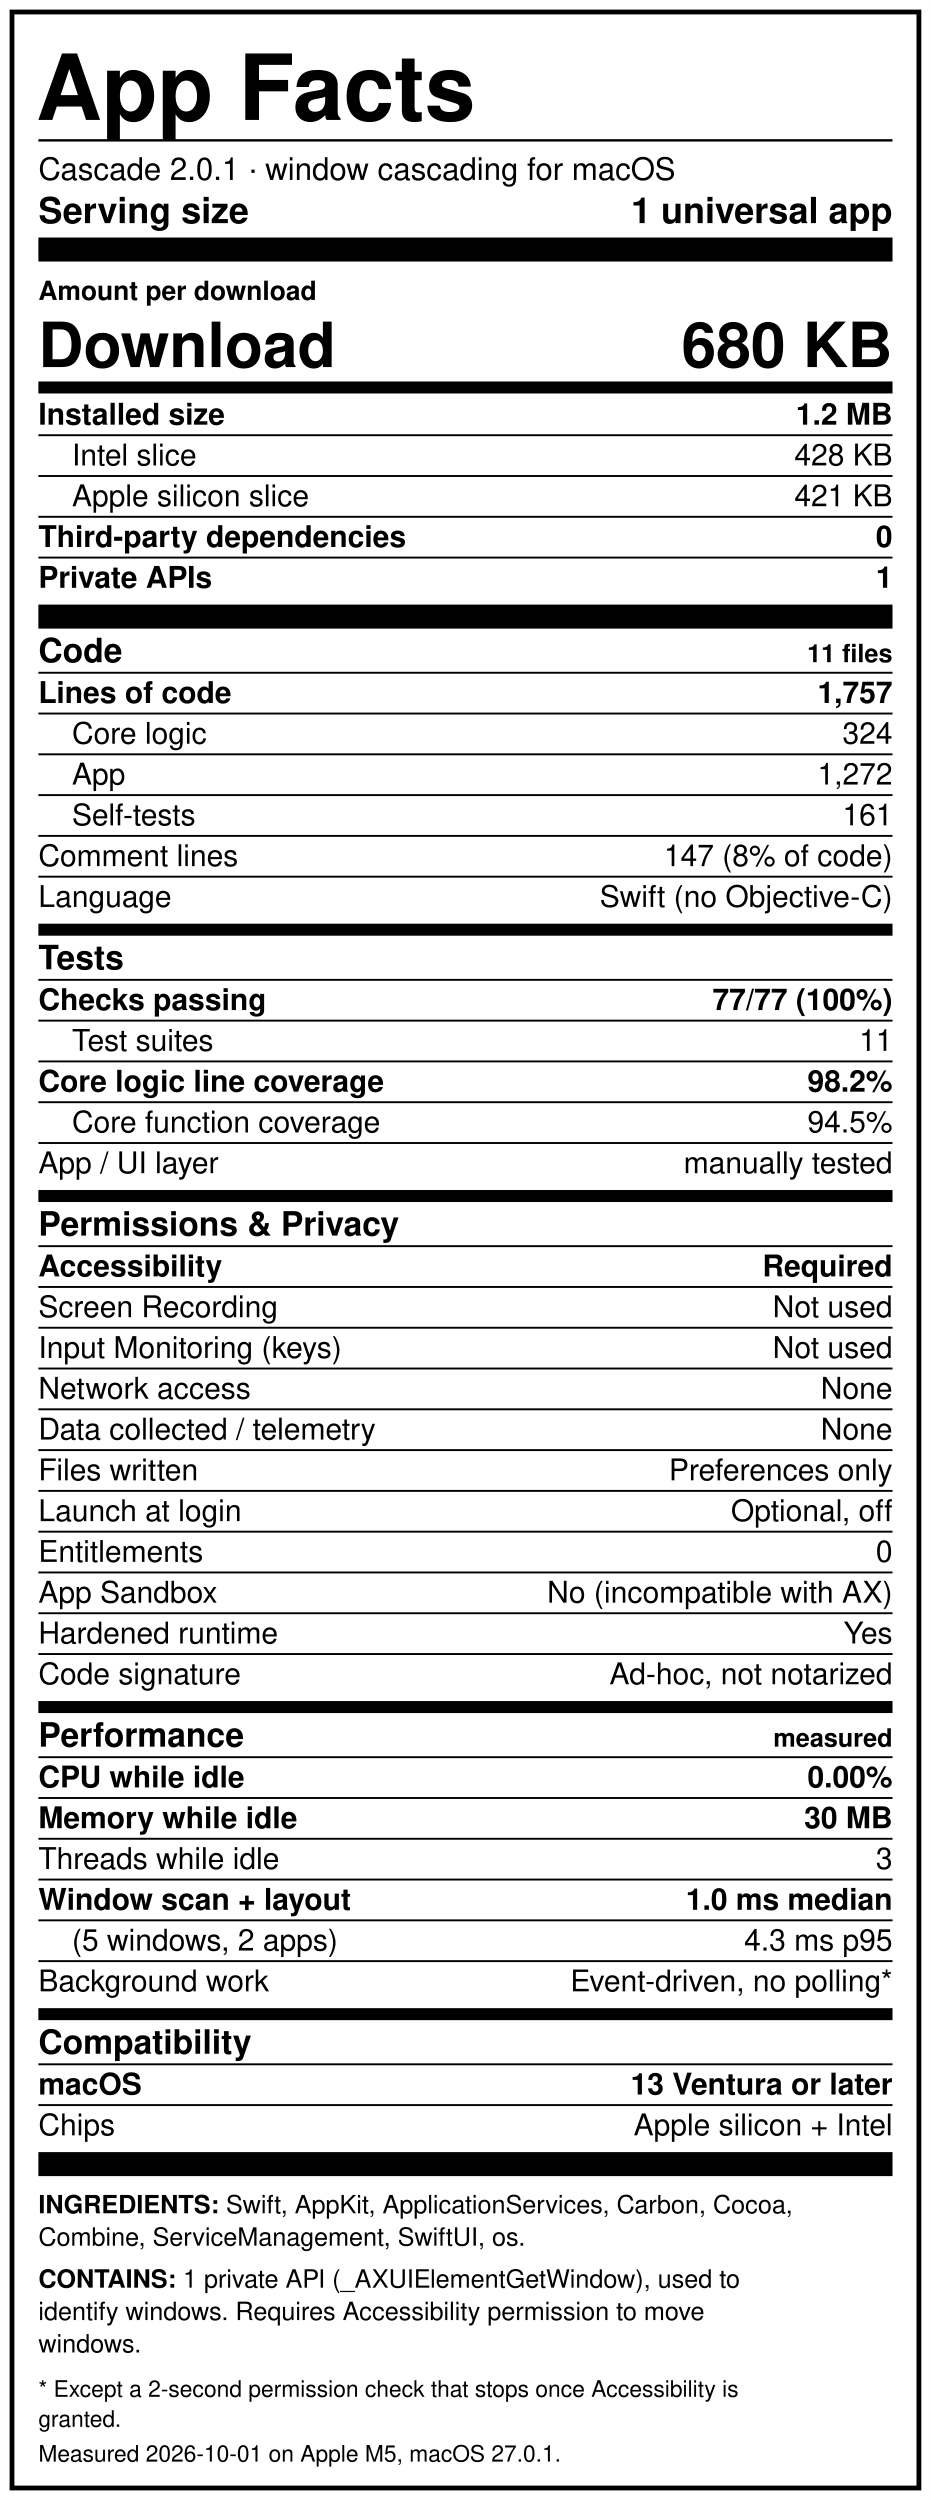
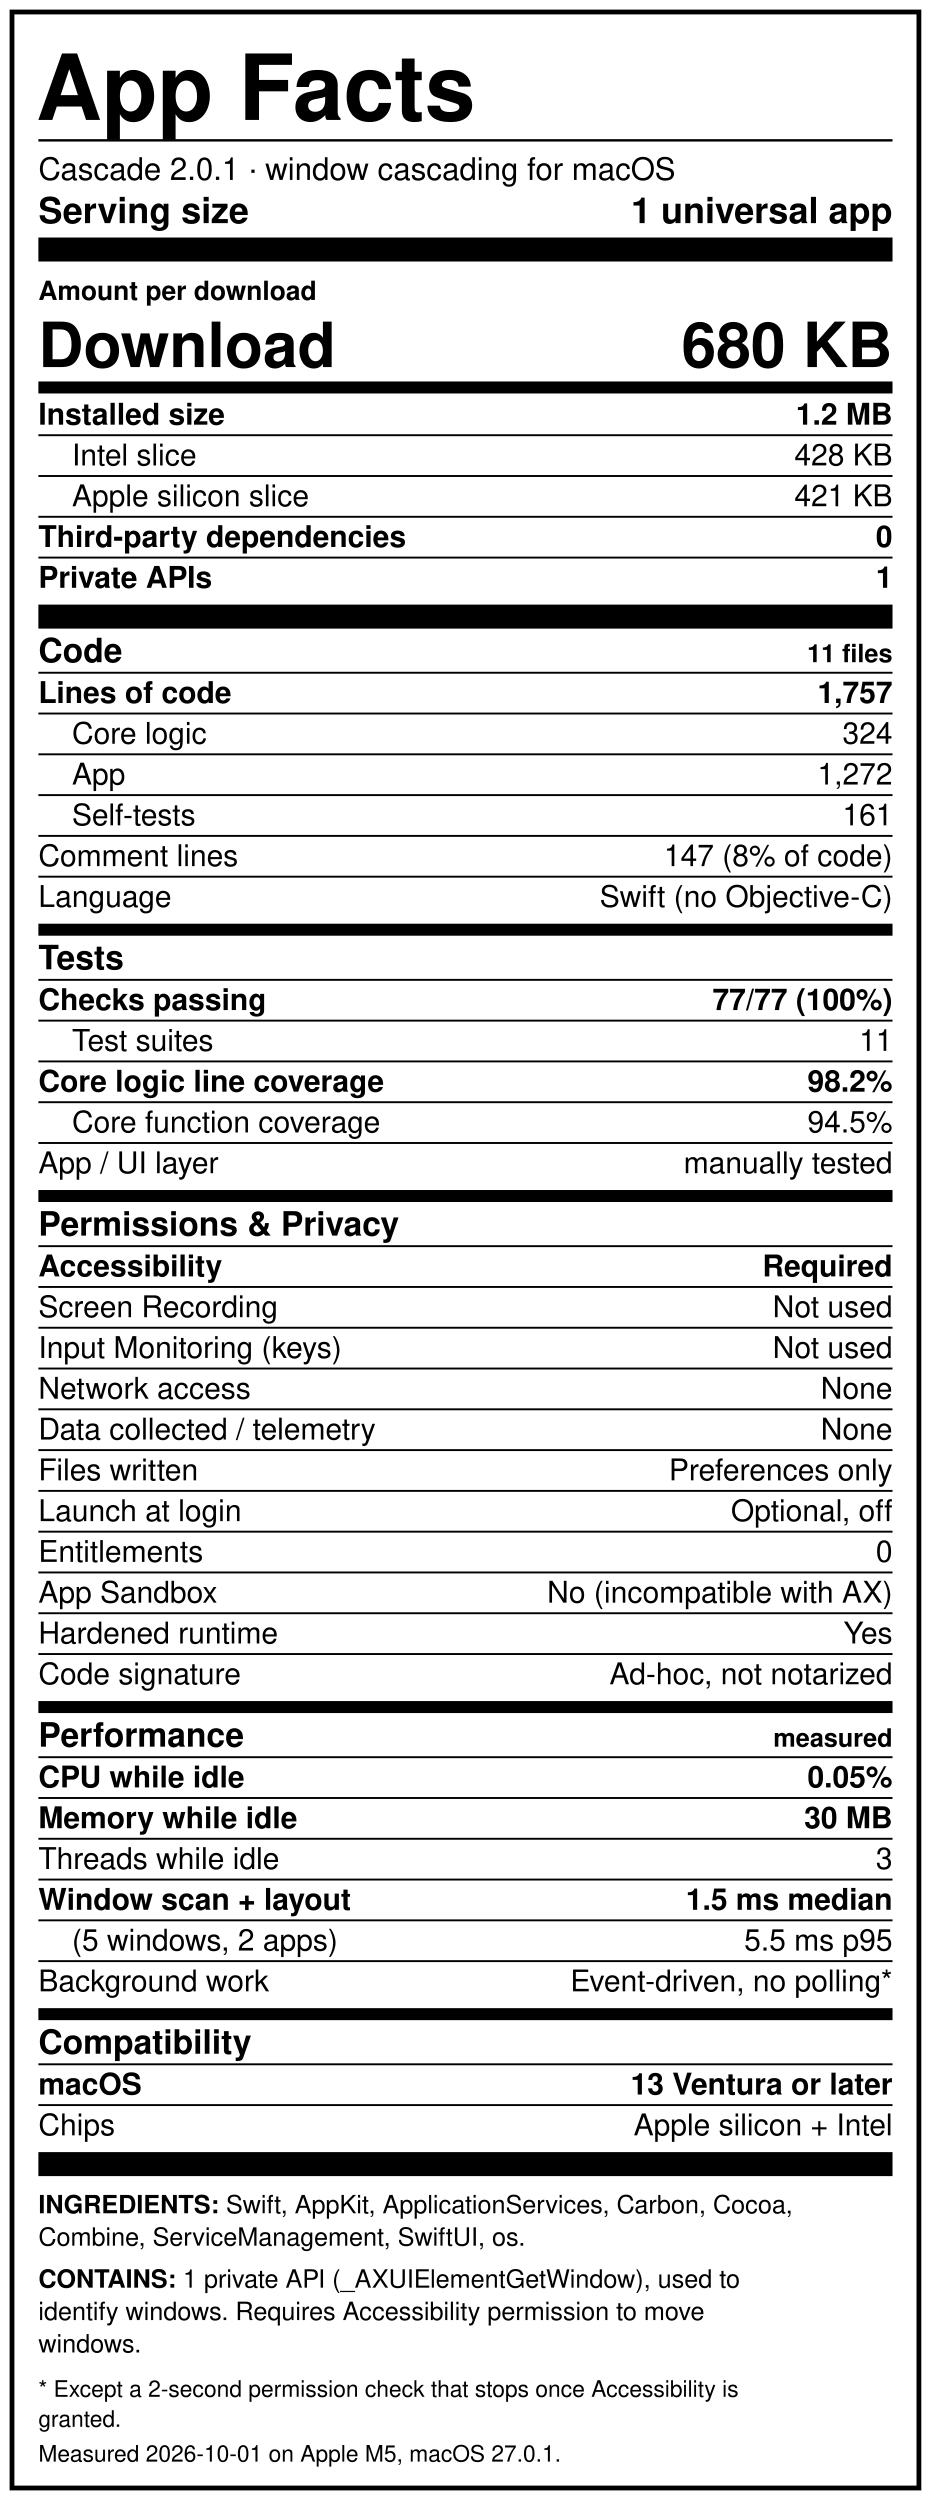
<svg xmlns="http://www.w3.org/2000/svg" width="388" height="1042.0" viewBox="-4 -4 388 1042.0" role="img" aria-label="App Facts label for Cascade 2.0.1" font-family="Helvetica Neue, Helvetica, Arial, sans-serif" fill="#000">
  <rect x="-4" y="-4" width="388" height="1042.0" fill="#fff" />
  <rect x="1" y="1" width="378" height="1032.0" fill="none" stroke="#000" stroke-width="2" />
  <text x="11" y="46" font-size="38" font-weight="900" text-anchor="start">App Facts</text>
  <rect x="12" y="54" width="356" height="1" />
  <text x="12" y="71" font-size="13" font-weight="400" text-anchor="start">Cascade 2.0.1 · window cascading for macOS</text>
  <text x="12" y="89" font-size="15" font-weight="800" text-anchor="start">Serving size</text>
  <text x="368" y="89" font-size="15" font-weight="800" text-anchor="end">1 universal app</text>
  <rect x="12" y="95" width="356" height="10" />
  <text x="12" y="121" font-size="11" font-weight="800" text-anchor="start">Amount per download</text>
  <text x="12" y="149" font-size="26" font-weight="900" text-anchor="start">Download</text>
  <text x="368" y="149" font-size="26" font-weight="900" text-anchor="end">680 KB</text>
  <rect x="12" y="155" width="356" height="5" />
  <text x="12" y="173" font-size="12.5" font-weight="800" text-anchor="start">Installed size</text>
  <text x="368" y="173" font-size="12.5" font-weight="800" text-anchor="end">1.2 MB</text>
  <rect x="12" y="177" width="356" height="0.8" />
  <text x="26" y="190" font-size="12.5" font-weight="400" text-anchor="start">Intel slice</text>
  <text x="368" y="190" font-size="12.5" font-weight="400" text-anchor="end">428 KB</text>
  <rect x="12" y="194" width="356" height="0.8" />
  <text x="26" y="207" font-size="12.5" font-weight="400" text-anchor="start">Apple silicon slice</text>
  <text x="368" y="207" font-size="12.5" font-weight="400" text-anchor="end">421 KB</text>
  <rect x="12" y="211" width="356" height="0.8" />
  <text x="12" y="224" font-size="12.5" font-weight="800" text-anchor="start">Third-party dependencies</text>
  <text x="368" y="224" font-size="12.5" font-weight="800" text-anchor="end">0</text>
  <rect x="12" y="228" width="356" height="0.8" />
  <text x="12" y="241" font-size="12.5" font-weight="800" text-anchor="start">Private APIs</text>
  <text x="368" y="241" font-size="12.5" font-weight="800" text-anchor="end">1</text>
  <rect x="12" y="248" width="356" height="10" />
  <text x="12" y="272" font-size="14" font-weight="900" text-anchor="start">Code</text>
  <text x="368" y="272" font-size="10.5" font-weight="700" text-anchor="end">11 files</text>
  <rect x="12" y="276" width="356" height="0.8" />
  <text x="12" y="289" font-size="12.5" font-weight="800" text-anchor="start">Lines of code</text>
  <text x="368" y="289" font-size="12.5" font-weight="800" text-anchor="end">1,757</text>
  <rect x="12" y="293" width="356" height="0.8" />
  <text x="26" y="306" font-size="12.5" font-weight="400" text-anchor="start">Core logic</text>
  <text x="368" y="306" font-size="12.5" font-weight="400" text-anchor="end">324</text>
  <rect x="12" y="310" width="356" height="0.8" />
  <text x="26" y="323" font-size="12.5" font-weight="400" text-anchor="start">App</text>
  <text x="368" y="323" font-size="12.5" font-weight="400" text-anchor="end">1,272</text>
  <rect x="12" y="327" width="356" height="0.8" />
  <text x="26" y="340" font-size="12.5" font-weight="400" text-anchor="start">Self-tests</text>
  <text x="368" y="340" font-size="12.5" font-weight="400" text-anchor="end">161</text>
  <rect x="12" y="344" width="356" height="0.8" />
  <text x="12" y="357" font-size="12.5" font-weight="400" text-anchor="start">Comment lines</text>
  <text x="368" y="357" font-size="12.5" font-weight="400" text-anchor="end">147  (8% of code)</text>
  <rect x="12" y="361" width="356" height="0.8" />
  <text x="12" y="374" font-size="12.5" font-weight="400" text-anchor="start">Language</text>
  <text x="368" y="374" font-size="12.5" font-weight="400" text-anchor="end">Swift (no Objective-C)</text>
  <rect x="12" y="381" width="356" height="5" />
  <text x="12" y="400" font-size="14" font-weight="900" text-anchor="start">Tests</text>
  <rect x="12" y="404" width="356" height="0.8" />
  <text x="12" y="417" font-size="12.5" font-weight="800" text-anchor="start">Checks passing</text>
  <text x="368" y="417" font-size="12.5" font-weight="800" text-anchor="end">77/77  (100%)</text>
  <rect x="12" y="421" width="356" height="0.8" />
  <text x="26" y="434" font-size="12.5" font-weight="400" text-anchor="start">Test suites</text>
  <text x="368" y="434" font-size="12.5" font-weight="400" text-anchor="end">11</text>
  <rect x="12" y="438" width="356" height="0.8" />
  <text x="12" y="451" font-size="12.5" font-weight="800" text-anchor="start">Core logic line coverage</text>
  <text x="368" y="451" font-size="12.5" font-weight="800" text-anchor="end">98.2%</text>
  <rect x="12" y="455" width="356" height="0.8" />
  <text x="26" y="468" font-size="12.5" font-weight="400" text-anchor="start">Core function coverage</text>
  <text x="368" y="468" font-size="12.5" font-weight="400" text-anchor="end">94.5%</text>
  <rect x="12" y="472" width="356" height="0.8" />
  <text x="12" y="485" font-size="12.5" font-weight="400" text-anchor="start">App / UI layer</text>
  <text x="368" y="485" font-size="12.5" font-weight="400" text-anchor="end">manually tested</text>
  <rect x="12" y="492" width="356" height="5" />
  <text x="12" y="511" font-size="14" font-weight="900" text-anchor="start">Permissions &amp; Privacy</text>
  <rect x="12" y="515" width="356" height="0.8" />
  <text x="12" y="528" font-size="12.5" font-weight="800" text-anchor="start">Accessibility</text>
  <text x="368" y="528" font-size="12.5" font-weight="800" text-anchor="end">Required</text>
  <rect x="12" y="532" width="356" height="0.8" />
  <text x="12" y="545" font-size="12.5" font-weight="400" text-anchor="start">Screen Recording</text>
  <text x="368" y="545" font-size="12.5" font-weight="400" text-anchor="end">Not used</text>
  <rect x="12" y="549" width="356" height="0.8" />
  <text x="12" y="562" font-size="12.5" font-weight="400" text-anchor="start">Input Monitoring (keys)</text>
  <text x="368" y="562" font-size="12.5" font-weight="400" text-anchor="end">Not used</text>
  <rect x="12" y="566" width="356" height="0.8" />
  <text x="12" y="579" font-size="12.5" font-weight="400" text-anchor="start">Network access</text>
  <text x="368" y="579" font-size="12.5" font-weight="400" text-anchor="end">None</text>
  <rect x="12" y="583" width="356" height="0.8" />
  <text x="12" y="596" font-size="12.5" font-weight="400" text-anchor="start">Data collected / telemetry</text>
  <text x="368" y="596" font-size="12.5" font-weight="400" text-anchor="end">None</text>
  <rect x="12" y="600" width="356" height="0.8" />
  <text x="12" y="613" font-size="12.5" font-weight="400" text-anchor="start">Files written</text>
  <text x="368" y="613" font-size="12.5" font-weight="400" text-anchor="end">Preferences only</text>
  <rect x="12" y="617" width="356" height="0.8" />
  <text x="12" y="630" font-size="12.5" font-weight="400" text-anchor="start">Launch at login</text>
  <text x="368" y="630" font-size="12.5" font-weight="400" text-anchor="end">Optional, off</text>
  <rect x="12" y="634" width="356" height="0.8" />
  <text x="12" y="647" font-size="12.5" font-weight="400" text-anchor="start">Entitlements</text>
  <text x="368" y="647" font-size="12.5" font-weight="400" text-anchor="end">0</text>
  <rect x="12" y="651" width="356" height="0.8" />
  <text x="12" y="664" font-size="12.5" font-weight="400" text-anchor="start">App Sandbox</text>
  <text x="368" y="664" font-size="12.5" font-weight="400" text-anchor="end">No (incompatible with AX)</text>
  <rect x="12" y="668" width="356" height="0.8" />
  <text x="12" y="681" font-size="12.5" font-weight="400" text-anchor="start">Hardened runtime</text>
  <text x="368" y="681" font-size="12.5" font-weight="400" text-anchor="end">Yes</text>
  <rect x="12" y="685" width="356" height="0.8" />
  <text x="12" y="698" font-size="12.5" font-weight="400" text-anchor="start">Code signature</text>
  <text x="368" y="698" font-size="12.5" font-weight="400" text-anchor="end">Ad-hoc, not notarized</text>
  <rect x="12" y="705" width="356" height="5" />
  <text x="12" y="724" font-size="14" font-weight="900" text-anchor="start">Performance</text>
  <text x="368" y="724" font-size="10.5" font-weight="700" text-anchor="end">measured</text>
  <rect x="12" y="728" width="356" height="0.8" />
  <text x="12" y="741" font-size="12.5" font-weight="800" text-anchor="start">CPU while idle</text>
-   <text x="368" y="741" font-size="12.5" font-weight="800" text-anchor="end">0.00%</text>
+   <text x="368" y="741" font-size="12.5" font-weight="800" text-anchor="end">0.05%</text>
  <rect x="12" y="745" width="356" height="0.8" />
  <text x="12" y="758" font-size="12.5" font-weight="800" text-anchor="start">Memory while idle</text>
  <text x="368" y="758" font-size="12.5" font-weight="800" text-anchor="end">30 MB</text>
  <rect x="12" y="762" width="356" height="0.8" />
  <text x="12" y="775" font-size="12.5" font-weight="400" text-anchor="start">Threads while idle</text>
  <text x="368" y="775" font-size="12.5" font-weight="400" text-anchor="end">3</text>
  <rect x="12" y="779" width="356" height="0.8" />
  <text x="12" y="792" font-size="12.5" font-weight="800" text-anchor="start">Window scan + layout</text>
-   <text x="368" y="792" font-size="12.5" font-weight="800" text-anchor="end">1.0 ms median</text>
+   <text x="368" y="792" font-size="12.5" font-weight="800" text-anchor="end">1.5 ms median</text>
  <rect x="12" y="796" width="356" height="0.8" />
  <text x="26" y="809" font-size="12.5" font-weight="400" text-anchor="start">(5 windows, 2 apps)</text>
-   <text x="368" y="809" font-size="12.5" font-weight="400" text-anchor="end">4.3 ms p95</text>
+   <text x="368" y="809" font-size="12.5" font-weight="400" text-anchor="end">5.5 ms p95</text>
  <rect x="12" y="813" width="356" height="0.8" />
  <text x="12" y="826" font-size="12.5" font-weight="400" text-anchor="start">Background work</text>
  <text x="368" y="826" font-size="12.5" font-weight="400" text-anchor="end">Event-driven, no polling*</text>
  <rect x="12" y="833" width="356" height="5" />
  <text x="12" y="852" font-size="14" font-weight="900" text-anchor="start">Compatibility</text>
  <rect x="12" y="856" width="356" height="0.8" />
  <text x="12" y="869" font-size="12.5" font-weight="800" text-anchor="start">macOS</text>
  <text x="368" y="869" font-size="12.5" font-weight="800" text-anchor="end">13 Ventura or later</text>
  <rect x="12" y="873" width="356" height="0.8" />
  <text x="12" y="886" font-size="12.5" font-weight="400" text-anchor="start">Chips</text>
  <text x="368" y="886" font-size="12.5" font-weight="400" text-anchor="end">Apple silicon + Intel</text>
  <rect x="12" y="893" width="356" height="10" />
  <text x="12" y="918.5" font-size="10.5">
    <tspan font-weight="800">INGREDIENTS:</tspan> Swift, AppKit, ApplicationServices, Carbon, Cocoa,</text>
  <text x="12" y="932.0" font-size="10.5" font-weight="400" text-anchor="start">Combine, ServiceManagement, SwiftUI, os.</text>
  <text x="12" y="949.5" font-size="10.5">
    <tspan font-weight="800">CONTAINS:</tspan> 1 private API (_AXUIElementGetWindow), used to</text>
  <text x="12" y="963.0" font-size="10.5" font-weight="400" text-anchor="start">identify windows. Requires Accessibility permission to move</text>
  <text x="12" y="976.5" font-size="10.5" font-weight="400" text-anchor="start">windows.</text>
  <text x="12" y="995.0" font-size="9.5" font-weight="400" text-anchor="start">* Except a 2-second permission check that stops once Accessibility is</text>
  <text x="12" y="1007.5" font-size="9.5" font-weight="400" text-anchor="start">granted.</text>
  <text x="12" y="1022.0" font-size="9.5" font-weight="400" text-anchor="start">Measured 2026-10-01 on Apple M5, macOS 27.0.1.</text>
</svg>
